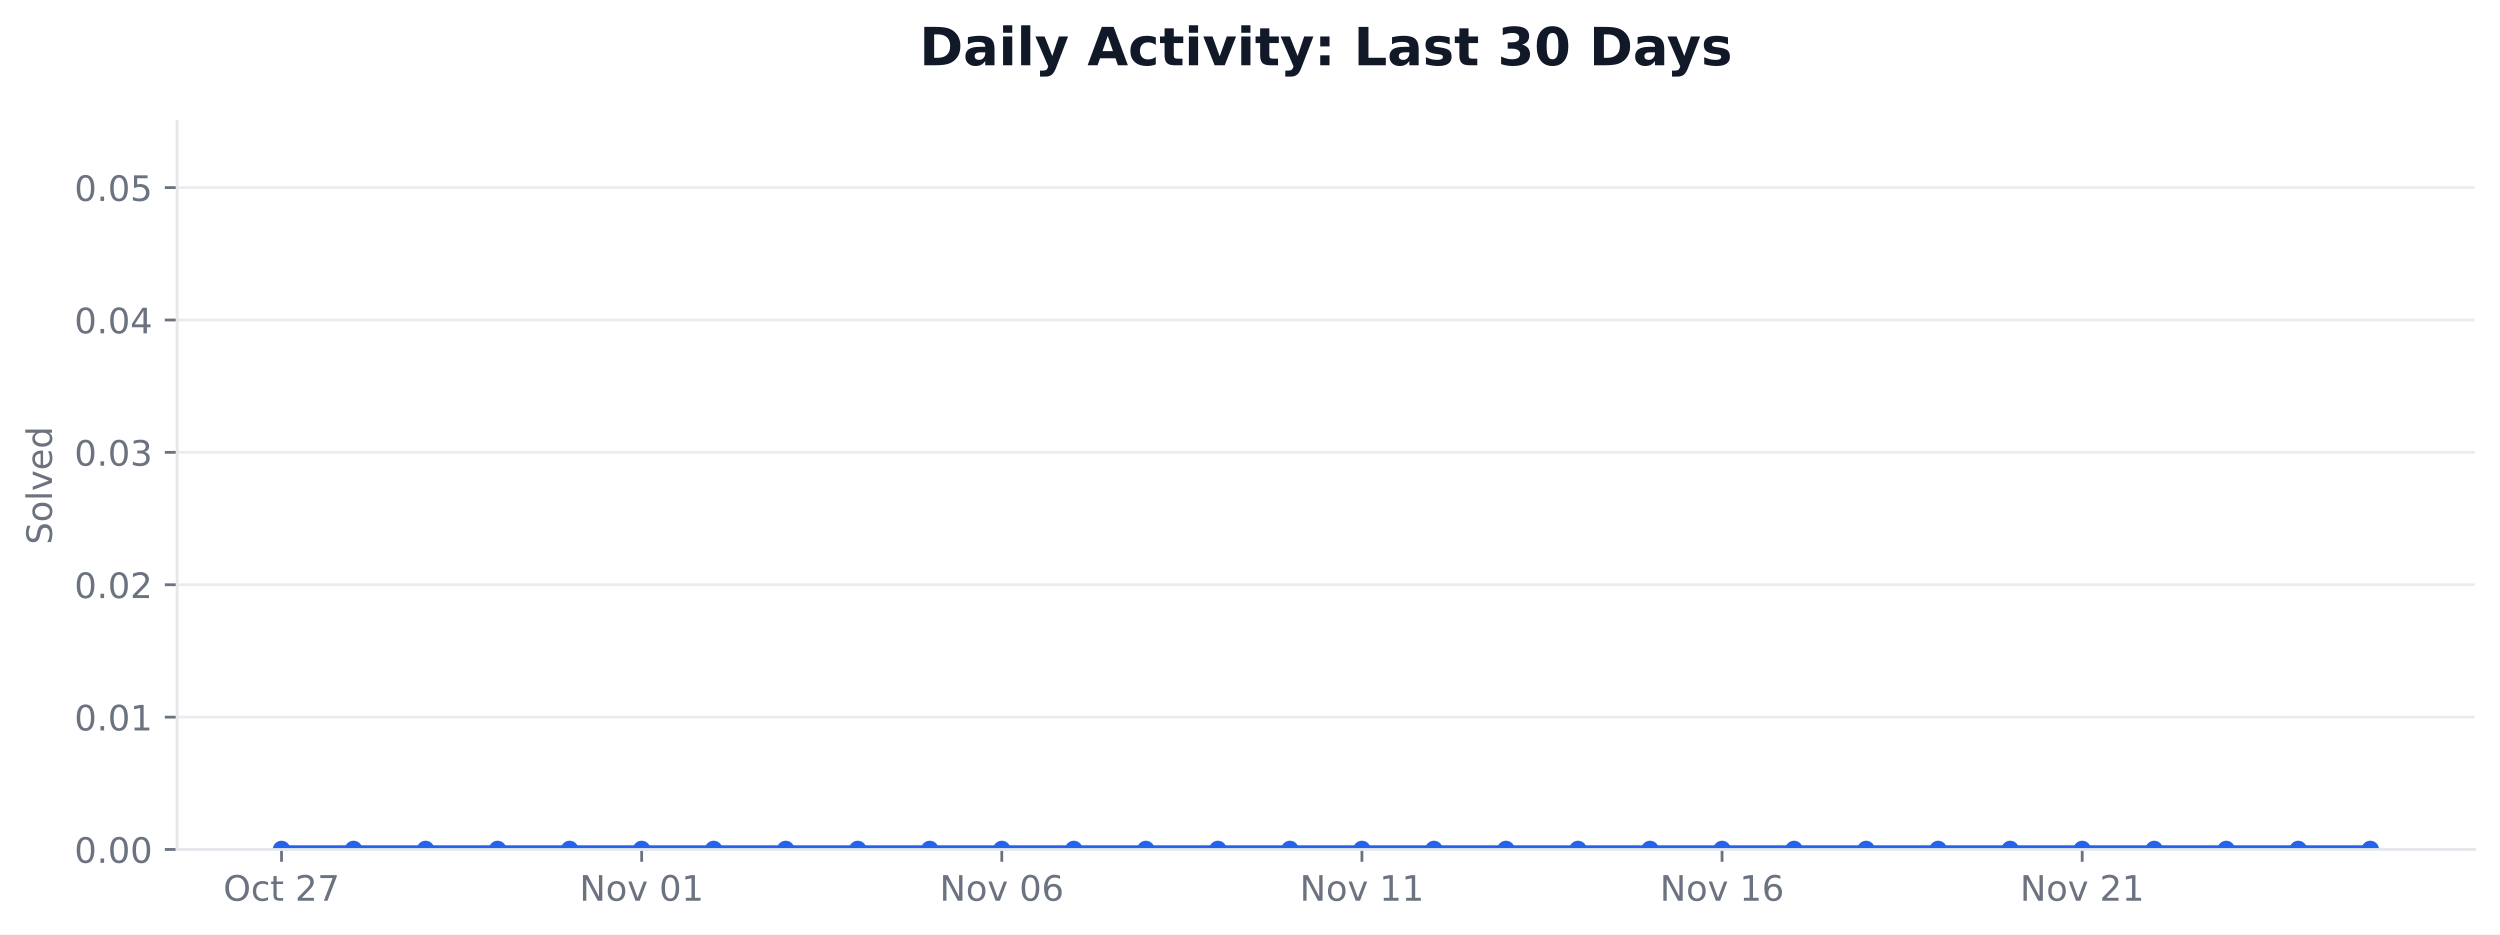
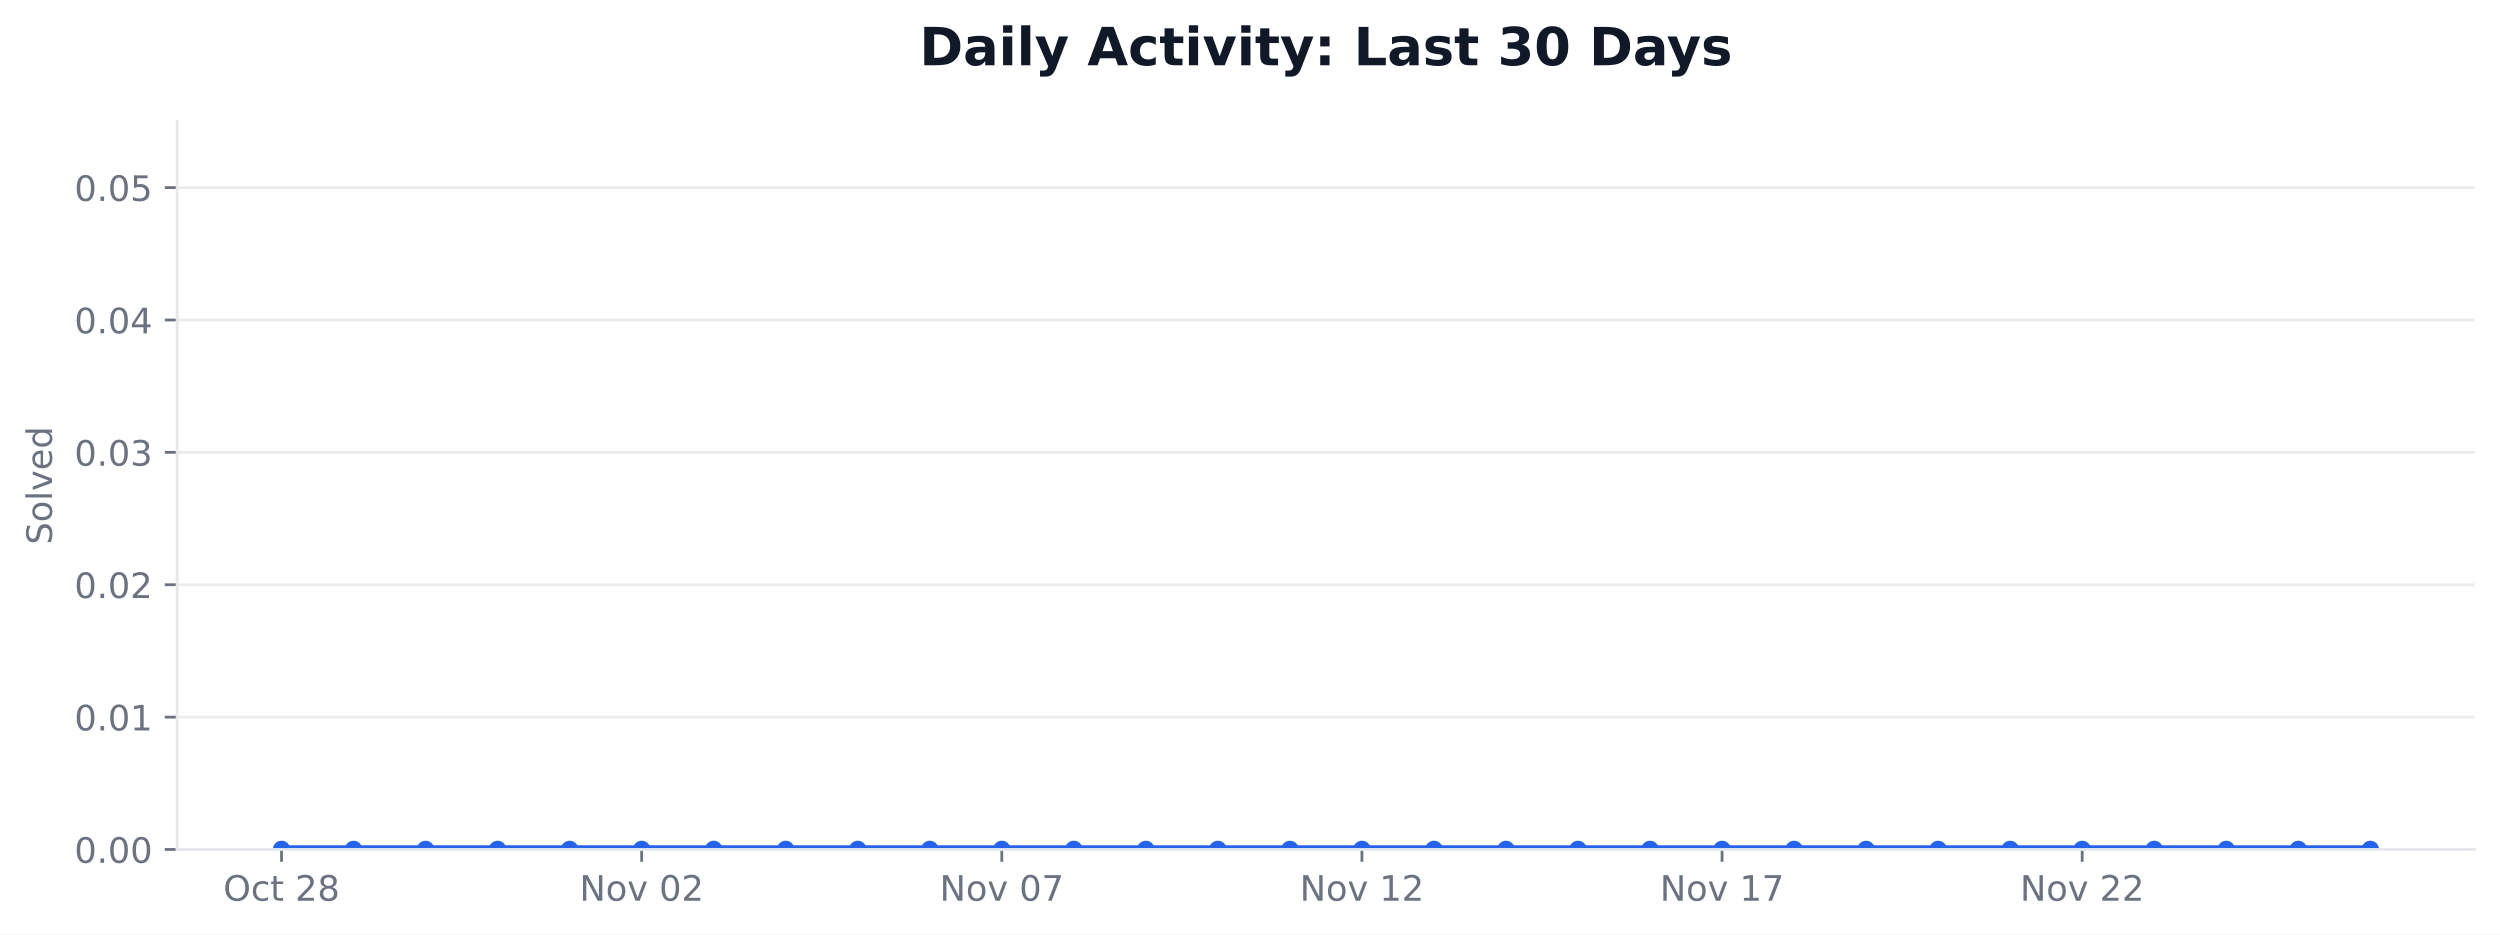
<svg xmlns="http://www.w3.org/2000/svg" xmlns:xlink="http://www.w3.org/1999/xlink" width="712.424pt" height="266.278pt" viewBox="0 0 712.424 266.278" version="1.1">
  <defs>
    <style type="text/css">*{stroke-linejoin: round; stroke-linecap: butt}</style>
  </defs>
  <g id="figure_1">
    <g id="patch_1">
      <path d="M 0 266.278  L 712.424 266.278  L 712.424 0  L 0 0  z " style="fill: #ffffff" />
    </g>
    <g id="axes_1">
      <g id="patch_2">
        <path d="M 50.466 242.078  L 705.224 242.078  L 705.224 34.598  L 50.466 34.598  z " style="fill: #ffffff" />
      </g>
      <g id="matplotlib.axis_1">
        <g id="xtick_1">
          <g id="line2d_1">
            <defs>
-               <path id="m16f023fb6c" d="M 0 0  L 0 3.5  " style="stroke: #6b7280; stroke-width: 0.8" />
+               <path id="mc7b4ded72d" d="M 0 0  L 0 3.5  " style="stroke: #6b7280; stroke-width: 0.8" />
            </defs>
            <g>
-               <use xlink:href="#m16f023fb6c" x="80.228" y="242.078" style="fill: #6b7280; stroke: #6b7280; stroke-width: 0.8" />
+               <use xlink:href="#mc7b4ded72d" x="80.228" y="242.078" style="fill: #6b7280; stroke: #6b7280; stroke-width: 0.8" />
            </g>
          </g>
          <g id="text_1">
            <g style="fill: #6b7280" transform="translate(63.63124 256.6753) scale(0.1 -0.1)">
              <defs>
                <path id="DejaVuSans-32" d="M 2522 4238  Q 1834 4238 1429 3725  Q 1025 3213 1025 2328  Q 1025 1447 1429 934  Q 1834 422 2522 422  Q 3209 422 3611 934  Q 4013 1447 4013 2328  Q 4013 3213 3611 3725  Q 3209 4238 2522 4238  z M 2522 4750  Q 3503 4750 4090 4092  Q 4678 3434 4678 2328  Q 4678 1225 4090 567  Q 3503 -91 2522 -91  Q 1538 -91 948 565  Q 359 1222 359 2328  Q 359 3434 948 4092  Q 1538 4750 2522 4750  z " transform="scale(0.015625)" />
                <path id="DejaVuSans-46" d="M 3122 3366  L 3122 2828  Q 2878 2963 2633 3030  Q 2388 3097 2138 3097  Q 1578 3097 1268 2742  Q 959 2388 959 1747  Q 959 1106 1268 751  Q 1578 397 2138 397  Q 2388 397 2633 464  Q 2878 531 3122 666  L 3122 134  Q 2881 22 2623 -34  Q 2366 -91 2075 -91  Q 1284 -91 818 406  Q 353 903 353 1747  Q 353 2603 823 3093  Q 1294 3584 2113 3584  Q 2378 3584 2631 3529  Q 2884 3475 3122 3366  z " transform="scale(0.015625)" />
                <path id="DejaVuSans-57" d="M 1172 4494  L 1172 3500  L 2356 3500  L 2356 3053  L 1172 3053  L 1172 1153  Q 1172 725 1289 603  Q 1406 481 1766 481  L 2356 481  L 2356 0  L 1766 0  Q 1100 0 847 248  Q 594 497 594 1153  L 594 3053  L 172 3053  L 172 3500  L 594 3500  L 594 4494  L 1172 4494  z " transform="scale(0.015625)" />
                <path id="DejaVuSans-3" transform="scale(0.015625)" />
                <path id="DejaVuSans-15" d="M 1228 531  L 3431 531  L 3431 0  L 469 0  L 469 531  Q 828 903 1448 1529  Q 2069 2156 2228 2338  Q 2531 2678 2651 2914  Q 2772 3150 2772 3378  Q 2772 3750 2511 3984  Q 2250 4219 1831 4219  Q 1534 4219 1204 4116  Q 875 4013 500 3803  L 500 4441  Q 881 4594 1212 4672  Q 1544 4750 1819 4750  Q 2544 4750 2975 4387  Q 3406 4025 3406 3419  Q 3406 3131 3298 2873  Q 3191 2616 2906 2266  Q 2828 2175 2409 1742  Q 1991 1309 1228 531  z " transform="scale(0.015625)" />
-                 <path id="DejaVuSans-1a" d="M 525 4666  L 3525 4666  L 3525 4397  L 1831 0  L 1172 0  L 2766 4134  L 525 4134  L 525 4666  z " transform="scale(0.015625)" />
+                 <path id="DejaVuSans-1b" d="M 2034 2216  Q 1584 2216 1326 1975  Q 1069 1734 1069 1313  Q 1069 891 1326 650  Q 1584 409 2034 409  Q 2484 409 2743 651  Q 3003 894 3003 1313  Q 3003 1734 2745 1975  Q 2488 2216 2034 2216  z M 1403 2484  Q 997 2584 770 2862  Q 544 3141 544 3541  Q 544 4100 942 4425  Q 1341 4750 2034 4750  Q 2731 4750 3128 4425  Q 3525 4100 3525 3541  Q 3525 3141 3298 2862  Q 3072 2584 2669 2484  Q 3125 2378 3379 2068  Q 3634 1759 3634 1313  Q 3634 634 3220 271  Q 2806 -91 2034 -91  Q 1263 -91 848 271  Q 434 634 434 1313  Q 434 1759 690 2068  Q 947 2378 1403 2484  z M 1172 3481  Q 1172 3119 1398 2916  Q 1625 2713 2034 2713  Q 2441 2713 2670 2916  Q 2900 3119 2900 3481  Q 2900 3844 2670 4047  Q 2441 4250 2034 4250  Q 1625 4250 1398 4047  Q 1172 3844 1172 3481  z " transform="scale(0.015625)" />
              </defs>
              <use xlink:href="#DejaVuSans-32" />
              <use xlink:href="#DejaVuSans-46" transform="translate(78.71875 0)" />
              <use xlink:href="#DejaVuSans-57" transform="translate(133.7031 0)" />
              <use xlink:href="#DejaVuSans-3" transform="translate(172.9062 0)" />
              <use xlink:href="#DejaVuSans-15" transform="translate(204.6875 0)" />
-               <use xlink:href="#DejaVuSans-1a" transform="translate(268.3125 0)" />
+               <use xlink:href="#DejaVuSans-1b" transform="translate(268.3125 0)" />
            </g>
          </g>
        </g>
        <g id="xtick_2">
          <g id="line2d_2">
            <g>
-               <use xlink:href="#m16f023fb6c" x="182.855" y="242.078" style="fill: #6b7280; stroke: #6b7280; stroke-width: 0.8" />
+               <use xlink:href="#mc7b4ded72d" x="182.855" y="242.078" style="fill: #6b7280; stroke: #6b7280; stroke-width: 0.8" />
            </g>
          </g>
          <g id="text_2">
            <g style="fill: #6b7280" transform="translate(165.1438 256.6753) scale(0.1 -0.1)">
              <defs>
                <path id="DejaVuSans-31" d="M 628 4666  L 1478 4666  L 3547 763  L 3547 4666  L 4159 4666  L 4159 0  L 3309 0  L 1241 3903  L 1241 0  L 628 0  L 628 4666  z " transform="scale(0.015625)" />
                <path id="DejaVuSans-52" d="M 1959 3097  Q 1497 3097 1228 2736  Q 959 2375 959 1747  Q 959 1119 1226 758  Q 1494 397 1959 397  Q 2419 397 2687 759  Q 2956 1122 2956 1747  Q 2956 2369 2687 2733  Q 2419 3097 1959 3097  z M 1959 3584  Q 2709 3584 3137 3096  Q 3566 2609 3566 1747  Q 3566 888 3137 398  Q 2709 -91 1959 -91  Q 1206 -91 779 398  Q 353 888 353 1747  Q 353 2609 779 3096  Q 1206 3584 1959 3584  z " transform="scale(0.015625)" />
                <path id="DejaVuSans-59" d="M 191 3500  L 800 3500  L 1894 563  L 2988 3500  L 3597 3500  L 2284 0  L 1503 0  L 191 3500  z " transform="scale(0.015625)" />
                <path id="DejaVuSans-13" d="M 2034 4250  Q 1547 4250 1301 3770  Q 1056 3291 1056 2328  Q 1056 1369 1301 889  Q 1547 409 2034 409  Q 2525 409 2770 889  Q 3016 1369 3016 2328  Q 3016 3291 2770 3770  Q 2525 4250 2034 4250  z M 2034 4750  Q 2819 4750 3233 4129  Q 3647 3509 3647 2328  Q 3647 1150 3233 529  Q 2819 -91 2034 -91  Q 1250 -91 836 529  Q 422 1150 422 2328  Q 422 3509 836 4129  Q 1250 4750 2034 4750  z " transform="scale(0.015625)" />
-                 <path id="DejaVuSans-14" d="M 794 531  L 1825 531  L 1825 4091  L 703 3866  L 703 4441  L 1819 4666  L 2450 4666  L 2450 531  L 3481 531  L 3481 0  L 794 0  L 794 531  z " transform="scale(0.015625)" />
              </defs>
              <use xlink:href="#DejaVuSans-31" />
              <use xlink:href="#DejaVuSans-52" transform="translate(74.8125 0)" />
              <use xlink:href="#DejaVuSans-59" transform="translate(136 0)" />
              <use xlink:href="#DejaVuSans-3" transform="translate(195.1875 0)" />
              <use xlink:href="#DejaVuSans-13" transform="translate(226.9688 0)" />
-               <use xlink:href="#DejaVuSans-14" transform="translate(290.5938 0)" />
+               <use xlink:href="#DejaVuSans-15" transform="translate(290.5938 0)" />
            </g>
          </g>
        </g>
        <g id="xtick_3">
          <g id="line2d_3">
            <g>
-               <use xlink:href="#m16f023fb6c" x="285.481" y="242.078" style="fill: #6b7280; stroke: #6b7280; stroke-width: 0.8" />
+               <use xlink:href="#mc7b4ded72d" x="285.481" y="242.078" style="fill: #6b7280; stroke: #6b7280; stroke-width: 0.8" />
            </g>
          </g>
          <g id="text_3">
            <g style="fill: #6b7280" transform="translate(267.7704 256.6753) scale(0.1 -0.1)">
              <defs>
-                 <path id="DejaVuSans-19" d="M 2113 2584  Q 1688 2584 1439 2293  Q 1191 2003 1191 1497  Q 1191 994 1439 701  Q 1688 409 2113 409  Q 2538 409 2786 701  Q 3034 994 3034 1497  Q 3034 2003 2786 2293  Q 2538 2584 2113 2584  z M 3366 4563  L 3366 3988  Q 3128 4100 2886 4159  Q 2644 4219 2406 4219  Q 1781 4219 1451 3797  Q 1122 3375 1075 2522  Q 1259 2794 1537 2939  Q 1816 3084 2150 3084  Q 2853 3084 3261 2657  Q 3669 2231 3669 1497  Q 3669 778 3244 343  Q 2819 -91 2113 -91  Q 1303 -91 875 529  Q 447 1150 447 2328  Q 447 3434 972 4092  Q 1497 4750 2381 4750  Q 2619 4750 2861 4703  Q 3103 4656 3366 4563  z " transform="scale(0.015625)" />
+                 <path id="DejaVuSans-1a" d="M 525 4666  L 3525 4666  L 3525 4397  L 1831 0  L 1172 0  L 2766 4134  L 525 4134  L 525 4666  z " transform="scale(0.015625)" />
              </defs>
              <use xlink:href="#DejaVuSans-31" />
              <use xlink:href="#DejaVuSans-52" transform="translate(74.8125 0)" />
              <use xlink:href="#DejaVuSans-59" transform="translate(136 0)" />
              <use xlink:href="#DejaVuSans-3" transform="translate(195.1875 0)" />
              <use xlink:href="#DejaVuSans-13" transform="translate(226.9688 0)" />
-               <use xlink:href="#DejaVuSans-19" transform="translate(290.5938 0)" />
+               <use xlink:href="#DejaVuSans-1a" transform="translate(290.5938 0)" />
            </g>
          </g>
        </g>
        <g id="xtick_4">
          <g id="line2d_4">
            <g>
-               <use xlink:href="#m16f023fb6c" x="388.108" y="242.078" style="fill: #6b7280; stroke: #6b7280; stroke-width: 0.8" />
+               <use xlink:href="#mc7b4ded72d" x="388.108" y="242.078" style="fill: #6b7280; stroke: #6b7280; stroke-width: 0.8" />
            </g>
          </g>
          <g id="text_4">
            <g style="fill: #6b7280" transform="translate(370.397 256.6753) scale(0.1 -0.1)">
+               <defs>
+                 <path id="DejaVuSans-14" d="M 794 531  L 1825 531  L 1825 4091  L 703 3866  L 703 4441  L 1819 4666  L 2450 4666  L 2450 531  L 3481 531  L 3481 0  L 794 0  L 794 531  z " transform="scale(0.015625)" />
+               </defs>
              <use xlink:href="#DejaVuSans-31" />
              <use xlink:href="#DejaVuSans-52" transform="translate(74.8125 0)" />
              <use xlink:href="#DejaVuSans-59" transform="translate(136 0)" />
              <use xlink:href="#DejaVuSans-3" transform="translate(195.1875 0)" />
              <use xlink:href="#DejaVuSans-14" transform="translate(226.9688 0)" />
-               <use xlink:href="#DejaVuSans-14" transform="translate(290.5938 0)" />
+               <use xlink:href="#DejaVuSans-15" transform="translate(290.5938 0)" />
            </g>
          </g>
        </g>
        <g id="xtick_5">
          <g id="line2d_5">
            <g>
-               <use xlink:href="#m16f023fb6c" x="490.734" y="242.078" style="fill: #6b7280; stroke: #6b7280; stroke-width: 0.8" />
+               <use xlink:href="#mc7b4ded72d" x="490.734" y="242.078" style="fill: #6b7280; stroke: #6b7280; stroke-width: 0.8" />
            </g>
          </g>
          <g id="text_5">
            <g style="fill: #6b7280" transform="translate(473.0235 256.6753) scale(0.1 -0.1)">
              <use xlink:href="#DejaVuSans-31" />
              <use xlink:href="#DejaVuSans-52" transform="translate(74.8125 0)" />
              <use xlink:href="#DejaVuSans-59" transform="translate(136 0)" />
              <use xlink:href="#DejaVuSans-3" transform="translate(195.1875 0)" />
              <use xlink:href="#DejaVuSans-14" transform="translate(226.9688 0)" />
-               <use xlink:href="#DejaVuSans-19" transform="translate(290.5938 0)" />
+               <use xlink:href="#DejaVuSans-1a" transform="translate(290.5938 0)" />
            </g>
          </g>
        </g>
        <g id="xtick_6">
          <g id="line2d_6">
            <g>
-               <use xlink:href="#m16f023fb6c" x="593.361" y="242.078" style="fill: #6b7280; stroke: #6b7280; stroke-width: 0.8" />
+               <use xlink:href="#mc7b4ded72d" x="593.361" y="242.078" style="fill: #6b7280; stroke: #6b7280; stroke-width: 0.8" />
            </g>
          </g>
          <g id="text_6">
            <g style="fill: #6b7280" transform="translate(575.6501 256.6753) scale(0.1 -0.1)">
              <use xlink:href="#DejaVuSans-31" />
              <use xlink:href="#DejaVuSans-52" transform="translate(74.8125 0)" />
              <use xlink:href="#DejaVuSans-59" transform="translate(136 0)" />
              <use xlink:href="#DejaVuSans-3" transform="translate(195.1875 0)" />
              <use xlink:href="#DejaVuSans-15" transform="translate(226.9688 0)" />
-               <use xlink:href="#DejaVuSans-14" transform="translate(290.5938 0)" />
+               <use xlink:href="#DejaVuSans-15" transform="translate(290.5938 0)" />
            </g>
          </g>
        </g>
      </g>
      <g id="matplotlib.axis_2">
        <g id="ytick_1">
          <g id="line2d_7">
-             <path d="M 50.466 242.078  L 705.224 242.078  " clip-path="url(#p20e6986088)" style="fill: none; stroke: #e5e7eb; stroke-opacity: 0.8; stroke-width: 0.8; stroke-linecap: square" />
+             <path d="M 50.466 242.078  L 705.224 242.078  " clip-path="url(#p1229197e8d)" style="fill: none; stroke: #e5e7eb; stroke-opacity: 0.8; stroke-width: 0.8; stroke-linecap: square" />
          </g>
          <g id="line2d_8">
            <defs>
-               <path id="mf31bb2b88f" d="M 0 0  L -3.5 0  " style="stroke: #6b7280; stroke-width: 0.8" />
+               <path id="m2c8c31f5a9" d="M 0 0  L -3.5 0  " style="stroke: #6b7280; stroke-width: 0.8" />
            </defs>
            <g>
-               <use xlink:href="#mf31bb2b88f" x="50.466" y="242.078" style="fill: #6b7280; stroke: #6b7280; stroke-width: 0.8" />
+               <use xlink:href="#m2c8c31f5a9" x="50.466" y="242.078" style="fill: #6b7280; stroke: #6b7280; stroke-width: 0.8" />
            </g>
          </g>
          <g id="text_7">
            <g style="fill: #6b7280" transform="translate(21.20078 245.8765) scale(0.1 -0.1)">
              <defs>
                <path id="DejaVuSans-11" d="M 684 794  L 1344 794  L 1344 0  L 684 0  L 684 794  z " transform="scale(0.015625)" />
              </defs>
              <use xlink:href="#DejaVuSans-13" />
              <use xlink:href="#DejaVuSans-11" transform="translate(63.625 0)" />
              <use xlink:href="#DejaVuSans-13" transform="translate(95.40625 0)" />
              <use xlink:href="#DejaVuSans-13" transform="translate(159.0312 0)" />
            </g>
          </g>
        </g>
        <g id="ytick_2">
          <g id="line2d_9">
-             <path d="M 50.466 204.354  L 705.224 204.354  " clip-path="url(#p20e6986088)" style="fill: none; stroke: #e5e7eb; stroke-opacity: 0.8; stroke-width: 0.8; stroke-linecap: square" />
+             <path d="M 50.466 204.354  L 705.224 204.354  " clip-path="url(#p1229197e8d)" style="fill: none; stroke: #e5e7eb; stroke-opacity: 0.8; stroke-width: 0.8; stroke-linecap: square" />
          </g>
          <g id="line2d_10">
            <g>
-               <use xlink:href="#mf31bb2b88f" x="50.466" y="204.354" style="fill: #6b7280; stroke: #6b7280; stroke-width: 0.8" />
+               <use xlink:href="#m2c8c31f5a9" x="50.466" y="204.354" style="fill: #6b7280; stroke: #6b7280; stroke-width: 0.8" />
            </g>
          </g>
          <g id="text_8">
            <g style="fill: #6b7280" transform="translate(21.20078 208.1528) scale(0.1 -0.1)">
              <use xlink:href="#DejaVuSans-13" />
              <use xlink:href="#DejaVuSans-11" transform="translate(63.625 0)" />
              <use xlink:href="#DejaVuSans-13" transform="translate(95.40625 0)" />
              <use xlink:href="#DejaVuSans-14" transform="translate(159.0312 0)" />
            </g>
          </g>
        </g>
        <g id="ytick_3">
          <g id="line2d_11">
-             <path d="M 50.466 166.63  L 705.224 166.63  " clip-path="url(#p20e6986088)" style="fill: none; stroke: #e5e7eb; stroke-opacity: 0.8; stroke-width: 0.8; stroke-linecap: square" />
+             <path d="M 50.466 166.63  L 705.224 166.63  " clip-path="url(#p1229197e8d)" style="fill: none; stroke: #e5e7eb; stroke-opacity: 0.8; stroke-width: 0.8; stroke-linecap: square" />
          </g>
          <g id="line2d_12">
            <g>
-               <use xlink:href="#mf31bb2b88f" x="50.466" y="166.63" style="fill: #6b7280; stroke: #6b7280; stroke-width: 0.8" />
+               <use xlink:href="#m2c8c31f5a9" x="50.466" y="166.63" style="fill: #6b7280; stroke: #6b7280; stroke-width: 0.8" />
            </g>
          </g>
          <g id="text_9">
            <g style="fill: #6b7280" transform="translate(21.20078 170.4292) scale(0.1 -0.1)">
              <use xlink:href="#DejaVuSans-13" />
              <use xlink:href="#DejaVuSans-11" transform="translate(63.625 0)" />
              <use xlink:href="#DejaVuSans-13" transform="translate(95.40625 0)" />
              <use xlink:href="#DejaVuSans-15" transform="translate(159.0312 0)" />
            </g>
          </g>
        </g>
        <g id="ytick_4">
          <g id="line2d_13">
-             <path d="M 50.466 128.907  L 705.224 128.907  " clip-path="url(#p20e6986088)" style="fill: none; stroke: #e5e7eb; stroke-opacity: 0.8; stroke-width: 0.8; stroke-linecap: square" />
+             <path d="M 50.466 128.907  L 705.224 128.907  " clip-path="url(#p1229197e8d)" style="fill: none; stroke: #e5e7eb; stroke-opacity: 0.8; stroke-width: 0.8; stroke-linecap: square" />
          </g>
          <g id="line2d_14">
            <g>
-               <use xlink:href="#mf31bb2b88f" x="50.466" y="128.907" style="fill: #6b7280; stroke: #6b7280; stroke-width: 0.8" />
+               <use xlink:href="#m2c8c31f5a9" x="50.466" y="128.907" style="fill: #6b7280; stroke: #6b7280; stroke-width: 0.8" />
            </g>
          </g>
          <g id="text_10">
            <g style="fill: #6b7280" transform="translate(21.20078 132.7056) scale(0.1 -0.1)">
              <defs>
                <path id="DejaVuSans-16" d="M 2597 2516  Q 3050 2419 3304 2112  Q 3559 1806 3559 1356  Q 3559 666 3084 287  Q 2609 -91 1734 -91  Q 1441 -91 1130 -33  Q 819 25 488 141  L 488 750  Q 750 597 1062 519  Q 1375 441 1716 441  Q 2309 441 2620 675  Q 2931 909 2931 1356  Q 2931 1769 2642 2001  Q 2353 2234 1838 2234  L 1294 2234  L 1294 2753  L 1863 2753  Q 2328 2753 2575 2939  Q 2822 3125 2822 3475  Q 2822 3834 2567 4026  Q 2313 4219 1838 4219  Q 1578 4219 1281 4162  Q 984 4106 628 3988  L 628 4550  Q 988 4650 1302 4700  Q 1616 4750 1894 4750  Q 2613 4750 3031 4423  Q 3450 4097 3450 3541  Q 3450 3153 3228 2886  Q 3006 2619 2597 2516  z " transform="scale(0.015625)" />
              </defs>
              <use xlink:href="#DejaVuSans-13" />
              <use xlink:href="#DejaVuSans-11" transform="translate(63.625 0)" />
              <use xlink:href="#DejaVuSans-13" transform="translate(95.40625 0)" />
              <use xlink:href="#DejaVuSans-16" transform="translate(159.0312 0)" />
            </g>
          </g>
        </g>
        <g id="ytick_5">
          <g id="line2d_15">
-             <path d="M 50.466 91.183  L 705.224 91.183  " clip-path="url(#p20e6986088)" style="fill: none; stroke: #e5e7eb; stroke-opacity: 0.8; stroke-width: 0.8; stroke-linecap: square" />
+             <path d="M 50.466 91.183  L 705.224 91.183  " clip-path="url(#p1229197e8d)" style="fill: none; stroke: #e5e7eb; stroke-opacity: 0.8; stroke-width: 0.8; stroke-linecap: square" />
          </g>
          <g id="line2d_16">
            <g>
-               <use xlink:href="#mf31bb2b88f" x="50.466" y="91.183" style="fill: #6b7280; stroke: #6b7280; stroke-width: 0.8" />
+               <use xlink:href="#m2c8c31f5a9" x="50.466" y="91.183" style="fill: #6b7280; stroke: #6b7280; stroke-width: 0.8" />
            </g>
          </g>
          <g id="text_11">
            <g style="fill: #6b7280" transform="translate(21.20078 94.98194) scale(0.1 -0.1)">
              <defs>
                <path id="DejaVuSans-17" d="M 2419 4116  L 825 1625  L 2419 1625  L 2419 4116  z M 2253 4666  L 3047 4666  L 3047 1625  L 3713 1625  L 3713 1100  L 3047 1100  L 3047 0  L 2419 0  L 2419 1100  L 313 1100  L 313 1709  L 2253 4666  z " transform="scale(0.015625)" />
              </defs>
              <use xlink:href="#DejaVuSans-13" />
              <use xlink:href="#DejaVuSans-11" transform="translate(63.625 0)" />
              <use xlink:href="#DejaVuSans-13" transform="translate(95.40625 0)" />
              <use xlink:href="#DejaVuSans-17" transform="translate(159.0312 0)" />
            </g>
          </g>
        </g>
        <g id="ytick_6">
          <g id="line2d_17">
-             <path d="M 50.466 53.459  L 705.224 53.459  " clip-path="url(#p20e6986088)" style="fill: none; stroke: #e5e7eb; stroke-opacity: 0.8; stroke-width: 0.8; stroke-linecap: square" />
+             <path d="M 50.466 53.459  L 705.224 53.459  " clip-path="url(#p1229197e8d)" style="fill: none; stroke: #e5e7eb; stroke-opacity: 0.8; stroke-width: 0.8; stroke-linecap: square" />
          </g>
          <g id="line2d_18">
            <g>
-               <use xlink:href="#mf31bb2b88f" x="50.466" y="53.459" style="fill: #6b7280; stroke: #6b7280; stroke-width: 0.8" />
+               <use xlink:href="#m2c8c31f5a9" x="50.466" y="53.459" style="fill: #6b7280; stroke: #6b7280; stroke-width: 0.8" />
            </g>
          </g>
          <g id="text_12">
            <g style="fill: #6b7280" transform="translate(21.20078 57.2583) scale(0.1 -0.1)">
              <defs>
                <path id="DejaVuSans-18" d="M 691 4666  L 3169 4666  L 3169 4134  L 1269 4134  L 1269 2991  Q 1406 3038 1543 3061  Q 1681 3084 1819 3084  Q 2600 3084 3056 2656  Q 3513 2228 3513 1497  Q 3513 744 3044 326  Q 2575 -91 1722 -91  Q 1428 -91 1123 -41  Q 819 9 494 109  L 494 744  Q 775 591 1075 516  Q 1375 441 1709 441  Q 2250 441 2565 725  Q 2881 1009 2881 1497  Q 2881 1984 2565 2268  Q 2250 2553 1709 2553  Q 1456 2553 1204 2497  Q 953 2441 691 2322  L 691 4666  z " transform="scale(0.015625)" />
              </defs>
              <use xlink:href="#DejaVuSans-13" />
              <use xlink:href="#DejaVuSans-11" transform="translate(63.625 0)" />
              <use xlink:href="#DejaVuSans-13" transform="translate(95.40625 0)" />
              <use xlink:href="#DejaVuSans-18" transform="translate(159.0312 0)" />
            </g>
          </g>
        </g>
        <g id="text_13">
          <g style="fill: #6b7280" transform="translate(14.79844 155.1705) rotate(-90) scale(0.1 -0.1)">
            <defs>
              <path id="DejaVuSans-36" d="M 3425 4513  L 3425 3897  Q 3066 4069 2747 4153  Q 2428 4238 2131 4238  Q 1616 4238 1336 4038  Q 1056 3838 1056 3469  Q 1056 3159 1242 3001  Q 1428 2844 1947 2747  L 2328 2669  Q 3034 2534 3370 2195  Q 3706 1856 3706 1288  Q 3706 609 3251 259  Q 2797 -91 1919 -91  Q 1588 -91 1214 -16  Q 841 59 441 206  L 441 856  Q 825 641 1194 531  Q 1563 422 1919 422  Q 2459 422 2753 634  Q 3047 847 3047 1241  Q 3047 1584 2836 1778  Q 2625 1972 2144 2069  L 1759 2144  Q 1053 2284 737 2584  Q 422 2884 422 3419  Q 422 4038 858 4394  Q 1294 4750 2059 4750  Q 2388 4750 2728 4690  Q 3069 4631 3425 4513  z " transform="scale(0.015625)" />
              <path id="DejaVuSans-4f" d="M 603 4863  L 1178 4863  L 1178 0  L 603 0  L 603 4863  z " transform="scale(0.015625)" />
              <path id="DejaVuSans-48" d="M 3597 1894  L 3597 1613  L 953 1613  Q 991 1019 1311 708  Q 1631 397 2203 397  Q 2534 397 2845 478  Q 3156 559 3463 722  L 3463 178  Q 3153 47 2828 -22  Q 2503 -91 2169 -91  Q 1331 -91 842 396  Q 353 884 353 1716  Q 353 2575 817 3079  Q 1281 3584 2069 3584  Q 2775 3584 3186 3129  Q 3597 2675 3597 1894  z M 3022 2063  Q 3016 2534 2758 2815  Q 2500 3097 2075 3097  Q 1594 3097 1305 2825  Q 1016 2553 972 2059  L 3022 2063  z " transform="scale(0.015625)" />
              <path id="DejaVuSans-47" d="M 2906 2969  L 2906 4863  L 3481 4863  L 3481 0  L 2906 0  L 2906 525  Q 2725 213 2448 61  Q 2172 -91 1784 -91  Q 1150 -91 751 415  Q 353 922 353 1747  Q 353 2572 751 3078  Q 1150 3584 1784 3584  Q 2172 3584 2448 3432  Q 2725 3281 2906 2969  z M 947 1747  Q 947 1113 1208 752  Q 1469 391 1925 391  Q 2381 391 2643 752  Q 2906 1113 2906 1747  Q 2906 2381 2643 2742  Q 2381 3103 1925 3103  Q 1469 3103 1208 2742  Q 947 2381 947 1747  z " transform="scale(0.015625)" />
            </defs>
            <use xlink:href="#DejaVuSans-36" />
            <use xlink:href="#DejaVuSans-52" transform="translate(63.48438 0)" />
            <use xlink:href="#DejaVuSans-4f" transform="translate(124.6719 0)" />
            <use xlink:href="#DejaVuSans-59" transform="translate(152.4531 0)" />
            <use xlink:href="#DejaVuSans-48" transform="translate(211.6406 0)" />
            <use xlink:href="#DejaVuSans-47" transform="translate(273.1719 0)" />
          </g>
        </g>
      </g>
      <g id="FillBetweenPolyCollection_1">
        <defs>
-           <path id="m4cf2534401" d="M 80.228 -24.2  L 80.228 -24.2  L 100.753 -24.2  L 121.279 -24.2  L 141.804 -24.2  L 162.329 -24.2  L 182.855 -24.2  L 203.38 -24.2  L 223.905 -24.2  L 244.431 -24.2  L 264.956 -24.2  L 285.481 -24.2  L 306.007 -24.2  L 326.532 -24.2  L 347.057 -24.2  L 367.583 -24.2  L 388.108 -24.2  L 408.633 -24.2  L 429.159 -24.2  L 449.684 -24.2  L 470.209 -24.2  L 490.734 -24.2  L 511.26 -24.2  L 531.785 -24.2  L 552.31 -24.2  L 572.836 -24.2  L 593.361 -24.2  L 613.886 -24.2  L 634.412 -24.2  L 654.937 -24.2  L 675.462 -24.2  L 675.462 -24.2  L 675.462 -24.2  L 654.937 -24.2  L 634.412 -24.2  L 613.886 -24.2  L 593.361 -24.2  L 572.836 -24.2  L 552.31 -24.2  L 531.785 -24.2  L 511.26 -24.2  L 490.734 -24.2  L 470.209 -24.2  L 449.684 -24.2  L 429.159 -24.2  L 408.633 -24.2  L 388.108 -24.2  L 367.583 -24.2  L 347.057 -24.2  L 326.532 -24.2  L 306.007 -24.2  L 285.481 -24.2  L 264.956 -24.2  L 244.431 -24.2  L 223.905 -24.2  L 203.38 -24.2  L 182.855 -24.2  L 162.329 -24.2  L 141.804 -24.2  L 121.279 -24.2  L 100.753 -24.2  L 80.228 -24.2  z " style="stroke: #bfdbfe; stroke-opacity: 0.45" />
+           <path id="m88b476cbe8" d="M 80.228 -24.2  L 80.228 -24.2  L 100.753 -24.2  L 121.279 -24.2  L 141.804 -24.2  L 162.329 -24.2  L 182.855 -24.2  L 203.38 -24.2  L 223.905 -24.2  L 244.431 -24.2  L 264.956 -24.2  L 285.481 -24.2  L 306.007 -24.2  L 326.532 -24.2  L 347.057 -24.2  L 367.583 -24.2  L 388.108 -24.2  L 408.633 -24.2  L 429.159 -24.2  L 449.684 -24.2  L 470.209 -24.2  L 490.734 -24.2  L 511.26 -24.2  L 531.785 -24.2  L 552.31 -24.2  L 572.836 -24.2  L 593.361 -24.2  L 613.886 -24.2  L 634.412 -24.2  L 654.937 -24.2  L 675.462 -24.2  L 675.462 -24.2  L 675.462 -24.2  L 654.937 -24.2  L 634.412 -24.2  L 613.886 -24.2  L 593.361 -24.2  L 572.836 -24.2  L 552.31 -24.2  L 531.785 -24.2  L 511.26 -24.2  L 490.734 -24.2  L 470.209 -24.2  L 449.684 -24.2  L 429.159 -24.2  L 408.633 -24.2  L 388.108 -24.2  L 367.583 -24.2  L 347.057 -24.2  L 326.532 -24.2  L 306.007 -24.2  L 285.481 -24.2  L 264.956 -24.2  L 244.431 -24.2  L 223.905 -24.2  L 203.38 -24.2  L 182.855 -24.2  L 162.329 -24.2  L 141.804 -24.2  L 121.279 -24.2  L 100.753 -24.2  L 80.228 -24.2  z " style="stroke: #bfdbfe; stroke-opacity: 0.45" />
        </defs>
-         <g clip-path="url(#p20e6986088)">
-           <use xlink:href="#m4cf2534401" x="0" y="266.278" style="fill: #bfdbfe; fill-opacity: 0.45; stroke: #bfdbfe; stroke-opacity: 0.45" />
+         <g clip-path="url(#p1229197e8d)">
+           <use xlink:href="#m88b476cbe8" x="0" y="266.278" style="fill: #bfdbfe; fill-opacity: 0.45; stroke: #bfdbfe; stroke-opacity: 0.45" />
        </g>
      </g>
      <g id="line2d_19">
-         <path d="M 80.228 242.078  L 100.753 242.078  L 121.279 242.078  L 141.804 242.078  L 162.329 242.078  L 182.855 242.078  L 203.38 242.078  L 223.905 242.078  L 244.431 242.078  L 264.956 242.078  L 285.481 242.078  L 306.007 242.078  L 326.532 242.078  L 347.057 242.078  L 367.583 242.078  L 388.108 242.078  L 408.633 242.078  L 429.159 242.078  L 449.684 242.078  L 470.209 242.078  L 490.734 242.078  L 511.26 242.078  L 531.785 242.078  L 552.31 242.078  L 572.836 242.078  L 593.361 242.078  L 613.886 242.078  L 634.412 242.078  L 654.937 242.078  L 675.462 242.078  " clip-path="url(#p20e6986088)" style="fill: none; stroke: #2563eb; stroke-width: 2.4; stroke-linecap: square" />
+         <path d="M 80.228 242.078  L 100.753 242.078  L 121.279 242.078  L 141.804 242.078  L 162.329 242.078  L 182.855 242.078  L 203.38 242.078  L 223.905 242.078  L 244.431 242.078  L 264.956 242.078  L 285.481 242.078  L 306.007 242.078  L 326.532 242.078  L 347.057 242.078  L 367.583 242.078  L 388.108 242.078  L 408.633 242.078  L 429.159 242.078  L 449.684 242.078  L 470.209 242.078  L 490.734 242.078  L 511.26 242.078  L 531.785 242.078  L 552.31 242.078  L 572.836 242.078  L 593.361 242.078  L 613.886 242.078  L 634.412 242.078  L 654.937 242.078  L 675.462 242.078  " clip-path="url(#p1229197e8d)" style="fill: none; stroke: #2563eb; stroke-width: 2.4; stroke-linecap: square" />
        <defs>
-           <path id="mf8b2859c21" d="M 0 2  C 0.53 2 1.039 1.789 1.414 1.414  C 1.789 1.039 2 0.53 2 0  C 2 -0.53 1.789 -1.039 1.414 -1.414  C 1.039 -1.789 0.53 -2 0 -2  C -0.53 -2 -1.039 -1.789 -1.414 -1.414  C -1.789 -1.039 -2 -0.53 -2 0  C -2 0.53 -1.789 1.039 -1.414 1.414  C -1.039 1.789 -0.53 2 0 2  z " style="stroke: #2563eb" />
+           <path id="mff07cee098" d="M 0 2  C 0.53 2 1.039 1.789 1.414 1.414  C 1.789 1.039 2 0.53 2 0  C 2 -0.53 1.789 -1.039 1.414 -1.414  C 1.039 -1.789 0.53 -2 0 -2  C -0.53 -2 -1.039 -1.789 -1.414 -1.414  C -1.789 -1.039 -2 -0.53 -2 0  C -2 0.53 -1.789 1.039 -1.414 1.414  C -1.039 1.789 -0.53 2 0 2  z " style="stroke: #2563eb" />
        </defs>
-         <g clip-path="url(#p20e6986088)">
-           <use xlink:href="#mf8b2859c21" x="80.228" y="242.078" style="fill: #2563eb; stroke: #2563eb" />
-           <use xlink:href="#mf8b2859c21" x="100.753" y="242.078" style="fill: #2563eb; stroke: #2563eb" />
-           <use xlink:href="#mf8b2859c21" x="121.279" y="242.078" style="fill: #2563eb; stroke: #2563eb" />
-           <use xlink:href="#mf8b2859c21" x="141.804" y="242.078" style="fill: #2563eb; stroke: #2563eb" />
-           <use xlink:href="#mf8b2859c21" x="162.329" y="242.078" style="fill: #2563eb; stroke: #2563eb" />
-           <use xlink:href="#mf8b2859c21" x="182.855" y="242.078" style="fill: #2563eb; stroke: #2563eb" />
-           <use xlink:href="#mf8b2859c21" x="203.38" y="242.078" style="fill: #2563eb; stroke: #2563eb" />
-           <use xlink:href="#mf8b2859c21" x="223.905" y="242.078" style="fill: #2563eb; stroke: #2563eb" />
-           <use xlink:href="#mf8b2859c21" x="244.431" y="242.078" style="fill: #2563eb; stroke: #2563eb" />
-           <use xlink:href="#mf8b2859c21" x="264.956" y="242.078" style="fill: #2563eb; stroke: #2563eb" />
-           <use xlink:href="#mf8b2859c21" x="285.481" y="242.078" style="fill: #2563eb; stroke: #2563eb" />
-           <use xlink:href="#mf8b2859c21" x="306.007" y="242.078" style="fill: #2563eb; stroke: #2563eb" />
-           <use xlink:href="#mf8b2859c21" x="326.532" y="242.078" style="fill: #2563eb; stroke: #2563eb" />
-           <use xlink:href="#mf8b2859c21" x="347.057" y="242.078" style="fill: #2563eb; stroke: #2563eb" />
-           <use xlink:href="#mf8b2859c21" x="367.583" y="242.078" style="fill: #2563eb; stroke: #2563eb" />
-           <use xlink:href="#mf8b2859c21" x="388.108" y="242.078" style="fill: #2563eb; stroke: #2563eb" />
-           <use xlink:href="#mf8b2859c21" x="408.633" y="242.078" style="fill: #2563eb; stroke: #2563eb" />
-           <use xlink:href="#mf8b2859c21" x="429.159" y="242.078" style="fill: #2563eb; stroke: #2563eb" />
-           <use xlink:href="#mf8b2859c21" x="449.684" y="242.078" style="fill: #2563eb; stroke: #2563eb" />
-           <use xlink:href="#mf8b2859c21" x="470.209" y="242.078" style="fill: #2563eb; stroke: #2563eb" />
-           <use xlink:href="#mf8b2859c21" x="490.734" y="242.078" style="fill: #2563eb; stroke: #2563eb" />
-           <use xlink:href="#mf8b2859c21" x="511.26" y="242.078" style="fill: #2563eb; stroke: #2563eb" />
-           <use xlink:href="#mf8b2859c21" x="531.785" y="242.078" style="fill: #2563eb; stroke: #2563eb" />
-           <use xlink:href="#mf8b2859c21" x="552.31" y="242.078" style="fill: #2563eb; stroke: #2563eb" />
-           <use xlink:href="#mf8b2859c21" x="572.836" y="242.078" style="fill: #2563eb; stroke: #2563eb" />
-           <use xlink:href="#mf8b2859c21" x="593.361" y="242.078" style="fill: #2563eb; stroke: #2563eb" />
-           <use xlink:href="#mf8b2859c21" x="613.886" y="242.078" style="fill: #2563eb; stroke: #2563eb" />
-           <use xlink:href="#mf8b2859c21" x="634.412" y="242.078" style="fill: #2563eb; stroke: #2563eb" />
-           <use xlink:href="#mf8b2859c21" x="654.937" y="242.078" style="fill: #2563eb; stroke: #2563eb" />
-           <use xlink:href="#mf8b2859c21" x="675.462" y="242.078" style="fill: #2563eb; stroke: #2563eb" />
+         <g clip-path="url(#p1229197e8d)">
+           <use xlink:href="#mff07cee098" x="80.228" y="242.078" style="fill: #2563eb; stroke: #2563eb" />
+           <use xlink:href="#mff07cee098" x="100.753" y="242.078" style="fill: #2563eb; stroke: #2563eb" />
+           <use xlink:href="#mff07cee098" x="121.279" y="242.078" style="fill: #2563eb; stroke: #2563eb" />
+           <use xlink:href="#mff07cee098" x="141.804" y="242.078" style="fill: #2563eb; stroke: #2563eb" />
+           <use xlink:href="#mff07cee098" x="162.329" y="242.078" style="fill: #2563eb; stroke: #2563eb" />
+           <use xlink:href="#mff07cee098" x="182.855" y="242.078" style="fill: #2563eb; stroke: #2563eb" />
+           <use xlink:href="#mff07cee098" x="203.38" y="242.078" style="fill: #2563eb; stroke: #2563eb" />
+           <use xlink:href="#mff07cee098" x="223.905" y="242.078" style="fill: #2563eb; stroke: #2563eb" />
+           <use xlink:href="#mff07cee098" x="244.431" y="242.078" style="fill: #2563eb; stroke: #2563eb" />
+           <use xlink:href="#mff07cee098" x="264.956" y="242.078" style="fill: #2563eb; stroke: #2563eb" />
+           <use xlink:href="#mff07cee098" x="285.481" y="242.078" style="fill: #2563eb; stroke: #2563eb" />
+           <use xlink:href="#mff07cee098" x="306.007" y="242.078" style="fill: #2563eb; stroke: #2563eb" />
+           <use xlink:href="#mff07cee098" x="326.532" y="242.078" style="fill: #2563eb; stroke: #2563eb" />
+           <use xlink:href="#mff07cee098" x="347.057" y="242.078" style="fill: #2563eb; stroke: #2563eb" />
+           <use xlink:href="#mff07cee098" x="367.583" y="242.078" style="fill: #2563eb; stroke: #2563eb" />
+           <use xlink:href="#mff07cee098" x="388.108" y="242.078" style="fill: #2563eb; stroke: #2563eb" />
+           <use xlink:href="#mff07cee098" x="408.633" y="242.078" style="fill: #2563eb; stroke: #2563eb" />
+           <use xlink:href="#mff07cee098" x="429.159" y="242.078" style="fill: #2563eb; stroke: #2563eb" />
+           <use xlink:href="#mff07cee098" x="449.684" y="242.078" style="fill: #2563eb; stroke: #2563eb" />
+           <use xlink:href="#mff07cee098" x="470.209" y="242.078" style="fill: #2563eb; stroke: #2563eb" />
+           <use xlink:href="#mff07cee098" x="490.734" y="242.078" style="fill: #2563eb; stroke: #2563eb" />
+           <use xlink:href="#mff07cee098" x="511.26" y="242.078" style="fill: #2563eb; stroke: #2563eb" />
+           <use xlink:href="#mff07cee098" x="531.785" y="242.078" style="fill: #2563eb; stroke: #2563eb" />
+           <use xlink:href="#mff07cee098" x="552.31" y="242.078" style="fill: #2563eb; stroke: #2563eb" />
+           <use xlink:href="#mff07cee098" x="572.836" y="242.078" style="fill: #2563eb; stroke: #2563eb" />
+           <use xlink:href="#mff07cee098" x="593.361" y="242.078" style="fill: #2563eb; stroke: #2563eb" />
+           <use xlink:href="#mff07cee098" x="613.886" y="242.078" style="fill: #2563eb; stroke: #2563eb" />
+           <use xlink:href="#mff07cee098" x="634.412" y="242.078" style="fill: #2563eb; stroke: #2563eb" />
+           <use xlink:href="#mff07cee098" x="654.937" y="242.078" style="fill: #2563eb; stroke: #2563eb" />
+           <use xlink:href="#mff07cee098" x="675.462" y="242.078" style="fill: #2563eb; stroke: #2563eb" />
        </g>
      </g>
      <g id="patch_3">
        <path d="M 50.466 242.078  L 50.466 34.598  " style="fill: none; stroke: #e5e7eb; stroke-width: 0.8; stroke-linejoin: miter; stroke-linecap: square" />
      </g>
      <g id="patch_4">
        <path d="M 50.466 242.078  L 705.224 242.078  " style="fill: none; stroke: #e5e7eb; stroke-width: 0.8; stroke-linejoin: miter; stroke-linecap: square" />
      </g>
      <g id="text_14">
        <g style="fill: #111827" transform="translate(262.0089 18.59766) scale(0.15 -0.15)">
          <defs>
            <path id="DejaVuSans-Bold-27" d="M 1791 3756  L 1791 909  L 2222 909  Q 2959 909 3348 1275  Q 3738 1641 3738 2338  Q 3738 3031 3350 3393  Q 2963 3756 2222 3756  L 1791 3756  z M 588 4666  L 1856 4666  Q 2919 4666 3439 4514  Q 3959 4363 4331 4000  Q 4659 3684 4818 3271  Q 4978 2859 4978 2338  Q 4978 1809 4818 1395  Q 4659 981 4331 666  Q 3956 303 3431 151  Q 2906 0 1856 0  L 588 0  L 588 4666  z " transform="scale(0.015625)" />
            <path id="DejaVuSans-Bold-44" d="M 2106 1575  Q 1756 1575 1579 1456  Q 1403 1338 1403 1106  Q 1403 894 1545 773  Q 1688 653 1941 653  Q 2256 653 2472 879  Q 2688 1106 2688 1447  L 2688 1575  L 2106 1575  z M 3816 1997  L 3816 0  L 2688 0  L 2688 519  Q 2463 200 2181 54  Q 1900 -91 1497 -91  Q 953 -91 614 226  Q 275 544 275 1050  Q 275 1666 698 1953  Q 1122 2241 2028 2241  L 2688 2241  L 2688 2328  Q 2688 2594 2478 2717  Q 2269 2841 1825 2841  Q 1466 2841 1156 2769  Q 847 2697 581 2553  L 581 3406  Q 941 3494 1303 3539  Q 1666 3584 2028 3584  Q 2975 3584 3395 3211  Q 3816 2838 3816 1997  z " transform="scale(0.015625)" />
            <path id="DejaVuSans-Bold-4c" d="M 538 3500  L 1656 3500  L 1656 0  L 538 0  L 538 3500  z M 538 4863  L 1656 4863  L 1656 3950  L 538 3950  L 538 4863  z " transform="scale(0.015625)" />
            <path id="DejaVuSans-Bold-4f" d="M 538 4863  L 1656 4863  L 1656 0  L 538 0  L 538 4863  z " transform="scale(0.015625)" />
            <path id="DejaVuSans-Bold-5c" d="M 78 3500  L 1197 3500  L 2138 1125  L 2938 3500  L 4056 3500  L 2584 -331  Q 2363 -916 2067 -1148  Q 1772 -1381 1288 -1381  L 641 -1381  L 641 -647  L 991 -647  Q 1275 -647 1404 -556  Q 1534 -466 1606 -231  L 1638 -134  L 78 3500  z " transform="scale(0.015625)" />
            <path id="DejaVuSans-Bold-3" transform="scale(0.015625)" />
            <path id="DejaVuSans-Bold-24" d="M 3419 850  L 1538 850  L 1241 0  L 31 0  L 1759 4666  L 3194 4666  L 4922 0  L 3713 0  L 3419 850  z M 1838 1716  L 3116 1716  L 2478 3572  L 1838 1716  z " transform="scale(0.015625)" />
            <path id="DejaVuSans-Bold-46" d="M 3366 3391  L 3366 2478  Q 3138 2634 2908 2709  Q 2678 2784 2431 2784  Q 1963 2784 1702 2511  Q 1441 2238 1441 1747  Q 1441 1256 1702 982  Q 1963 709 2431 709  Q 2694 709 2930 787  Q 3166 866 3366 1019  L 3366 103  Q 3103 6 2833 -42  Q 2563 -91 2291 -91  Q 1344 -91 809 395  Q 275 881 275 1747  Q 275 2613 809 3098  Q 1344 3584 2291 3584  Q 2566 3584 2833 3536  Q 3100 3488 3366 3391  z " transform="scale(0.015625)" />
            <path id="DejaVuSans-Bold-57" d="M 1759 4494  L 1759 3500  L 2913 3500  L 2913 2700  L 1759 2700  L 1759 1216  Q 1759 972 1856 886  Q 1953 800 2241 800  L 2816 800  L 2816 0  L 1856 0  Q 1194 0 917 276  Q 641 553 641 1216  L 641 2700  L 84 2700  L 84 3500  L 641 3500  L 641 4494  L 1759 4494  z " transform="scale(0.015625)" />
            <path id="DejaVuSans-Bold-59" d="M 97 3500  L 1216 3500  L 2088 1081  L 2956 3500  L 4078 3500  L 2700 0  L 1472 0  L 97 3500  z " transform="scale(0.015625)" />
            <path id="DejaVuSans-Bold-1d" d="M 716 3500  L 1844 3500  L 1844 2291  L 716 2291  L 716 3500  z M 716 1209  L 1844 1209  L 1844 0  L 716 0  L 716 1209  z " transform="scale(0.015625)" />
            <path id="DejaVuSans-Bold-2f" d="M 588 4666  L 1791 4666  L 1791 909  L 3903 909  L 3903 0  L 588 0  L 588 4666  z " transform="scale(0.015625)" />
            <path id="DejaVuSans-Bold-56" d="M 3272 3391  L 3272 2541  Q 2913 2691 2578 2766  Q 2244 2841 1947 2841  Q 1628 2841 1473 2761  Q 1319 2681 1319 2516  Q 1319 2381 1436 2309  Q 1553 2238 1856 2203  L 2053 2175  Q 2913 2066 3209 1816  Q 3506 1566 3506 1031  Q 3506 472 3093 190  Q 2681 -91 1863 -91  Q 1516 -91 1145 -36  Q 775 19 384 128  L 384 978  Q 719 816 1070 734  Q 1422 653 1784 653  Q 2113 653 2278 743  Q 2444 834 2444 1013  Q 2444 1163 2330 1236  Q 2216 1309 1875 1350  L 1678 1375  Q 931 1469 631 1722  Q 331 1975 331 2491  Q 331 3047 712 3315  Q 1094 3584 1881 3584  Q 2191 3584 2531 3537  Q 2872 3491 3272 3391  z " transform="scale(0.015625)" />
            <path id="DejaVuSans-Bold-16" d="M 2981 2516  Q 3453 2394 3698 2092  Q 3944 1791 3944 1325  Q 3944 631 3412 270  Q 2881 -91 1863 -91  Q 1503 -91 1142 -33  Q 781 25 428 141  L 428 1069  Q 766 900 1098 814  Q 1431 728 1753 728  Q 2231 728 2486 893  Q 2741 1059 2741 1369  Q 2741 1688 2480 1852  Q 2219 2016 1709 2016  L 1228 2016  L 1228 2791  L 1734 2791  Q 2188 2791 2409 2933  Q 2631 3075 2631 3366  Q 2631 3634 2415 3781  Q 2200 3928 1806 3928  Q 1516 3928 1219 3862  Q 922 3797 628 3669  L 628 4550  Q 984 4650 1334 4700  Q 1684 4750 2022 4750  Q 2931 4750 3382 4451  Q 3834 4153 3834 3553  Q 3834 3144 3618 2883  Q 3403 2622 2981 2516  z " transform="scale(0.015625)" />
            <path id="DejaVuSans-Bold-13" d="M 2944 2338  Q 2944 3213 2780 3570  Q 2616 3928 2228 3928  Q 1841 3928 1675 3570  Q 1509 3213 1509 2338  Q 1509 1453 1675 1090  Q 1841 728 2228 728  Q 2613 728 2778 1090  Q 2944 1453 2944 2338  z M 4147 2328  Q 4147 1169 3647 539  Q 3147 -91 2228 -91  Q 1306 -91 806 539  Q 306 1169 306 2328  Q 306 3491 806 4120  Q 1306 4750 2228 4750  Q 3147 4750 3647 4120  Q 4147 3491 4147 2328  z " transform="scale(0.015625)" />
          </defs>
          <use xlink:href="#DejaVuSans-Bold-27" />
          <use xlink:href="#DejaVuSans-Bold-44" transform="translate(83.01562 0)" />
          <use xlink:href="#DejaVuSans-Bold-4c" transform="translate(150.5 0)" />
          <use xlink:href="#DejaVuSans-Bold-4f" transform="translate(184.7812 0)" />
          <use xlink:href="#DejaVuSans-Bold-5c" transform="translate(219.0625 0)" />
          <use xlink:href="#DejaVuSans-Bold-3" transform="translate(284.25 0)" />
          <use xlink:href="#DejaVuSans-Bold-24" transform="translate(319.0625 0)" />
          <use xlink:href="#DejaVuSans-Bold-46" transform="translate(396.4531 0)" />
          <use xlink:href="#DejaVuSans-Bold-57" transform="translate(455.7344 0)" />
          <use xlink:href="#DejaVuSans-Bold-4c" transform="translate(503.5312 0)" />
          <use xlink:href="#DejaVuSans-Bold-59" transform="translate(537.8125 0)" />
          <use xlink:href="#DejaVuSans-Bold-4c" transform="translate(603 0)" />
          <use xlink:href="#DejaVuSans-Bold-57" transform="translate(637.2812 0)" />
          <use xlink:href="#DejaVuSans-Bold-5c" transform="translate(685.0781 0)" />
          <use xlink:href="#DejaVuSans-Bold-1d" transform="translate(750.2656 0)" />
          <use xlink:href="#DejaVuSans-Bold-3" transform="translate(790.25 0)" />
          <use xlink:href="#DejaVuSans-Bold-2f" transform="translate(825.0625 0)" />
          <use xlink:href="#DejaVuSans-Bold-44" transform="translate(888.7812 0)" />
          <use xlink:href="#DejaVuSans-Bold-56" transform="translate(956.2656 0)" />
          <use xlink:href="#DejaVuSans-Bold-57" transform="translate(1015.781 0)" />
          <use xlink:href="#DejaVuSans-Bold-3" transform="translate(1063.578 0)" />
          <use xlink:href="#DejaVuSans-Bold-16" transform="translate(1098.391 0)" />
          <use xlink:href="#DejaVuSans-Bold-13" transform="translate(1167.969 0)" />
          <use xlink:href="#DejaVuSans-Bold-3" transform="translate(1237.547 0)" />
          <use xlink:href="#DejaVuSans-Bold-27" transform="translate(1272.359 0)" />
          <use xlink:href="#DejaVuSans-Bold-44" transform="translate(1355.375 0)" />
          <use xlink:href="#DejaVuSans-Bold-5c" transform="translate(1419.781 0)" />
          <use xlink:href="#DejaVuSans-Bold-56" transform="translate(1484.969 0)" />
        </g>
      </g>
    </g>
  </g>
  <defs>
-     <clipPath id="p20e6986088">
+     <clipPath id="p1229197e8d">
      <rect x="50.466" y="34.598" width="654.758" height="207.48" />
    </clipPath>
  </defs>
</svg>
